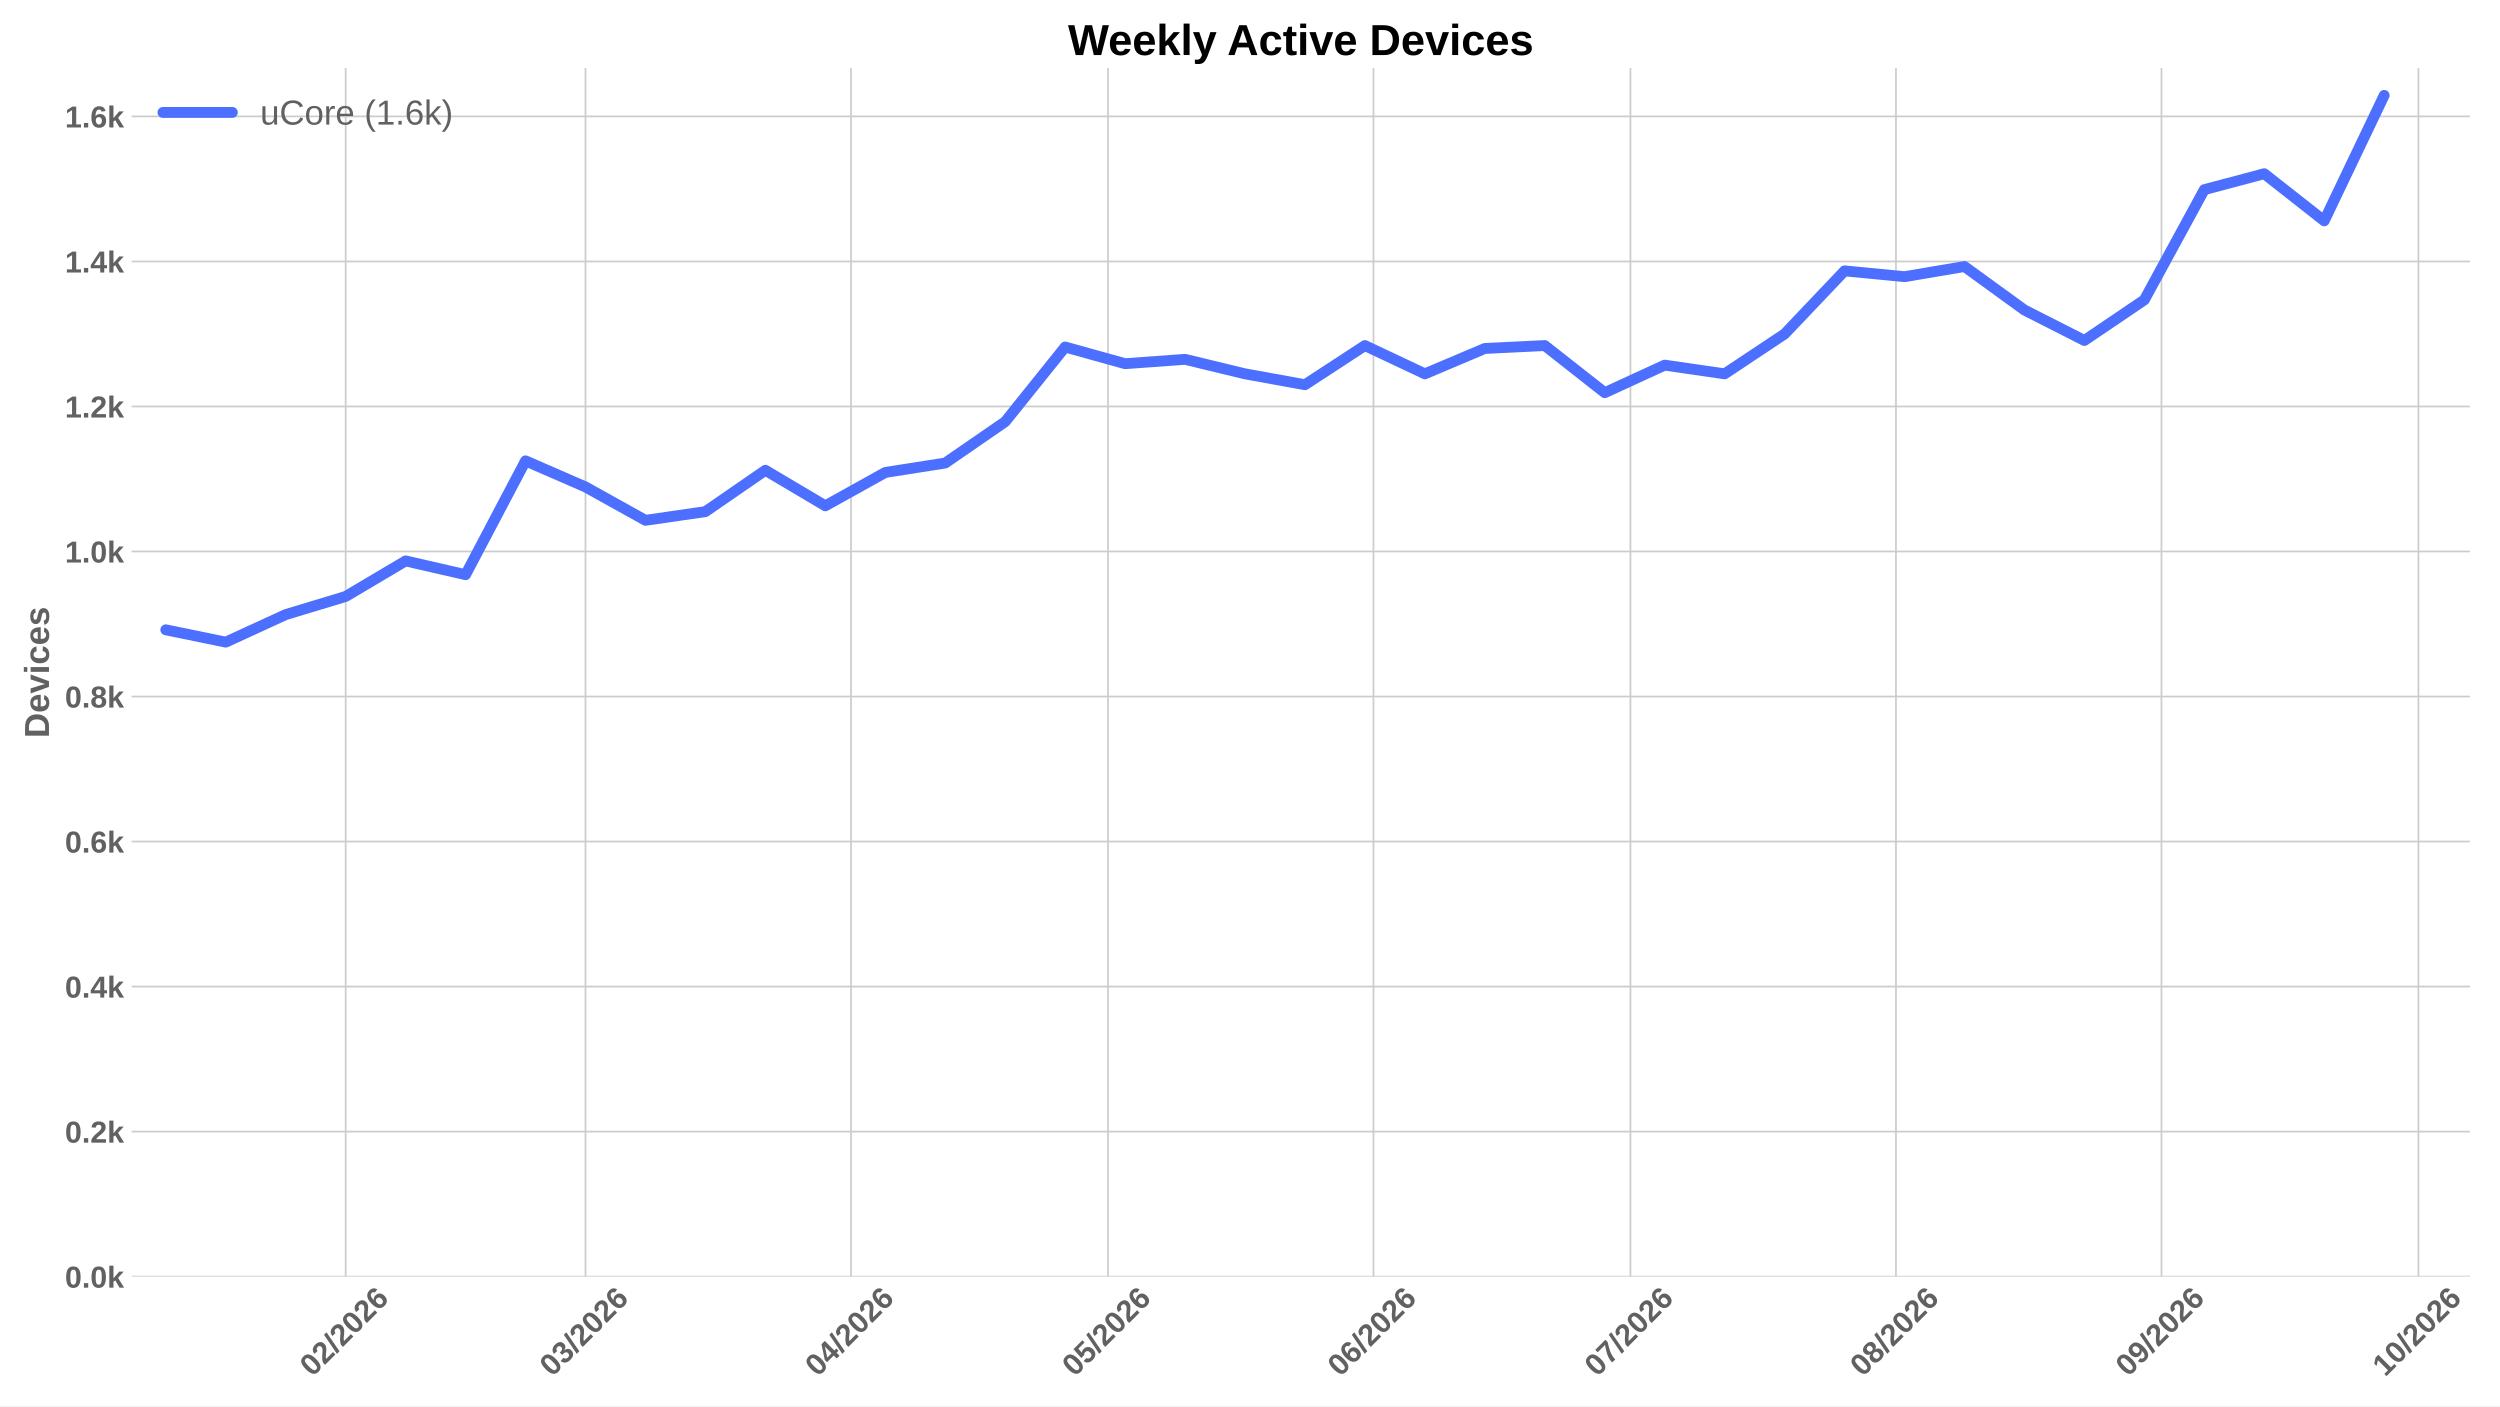
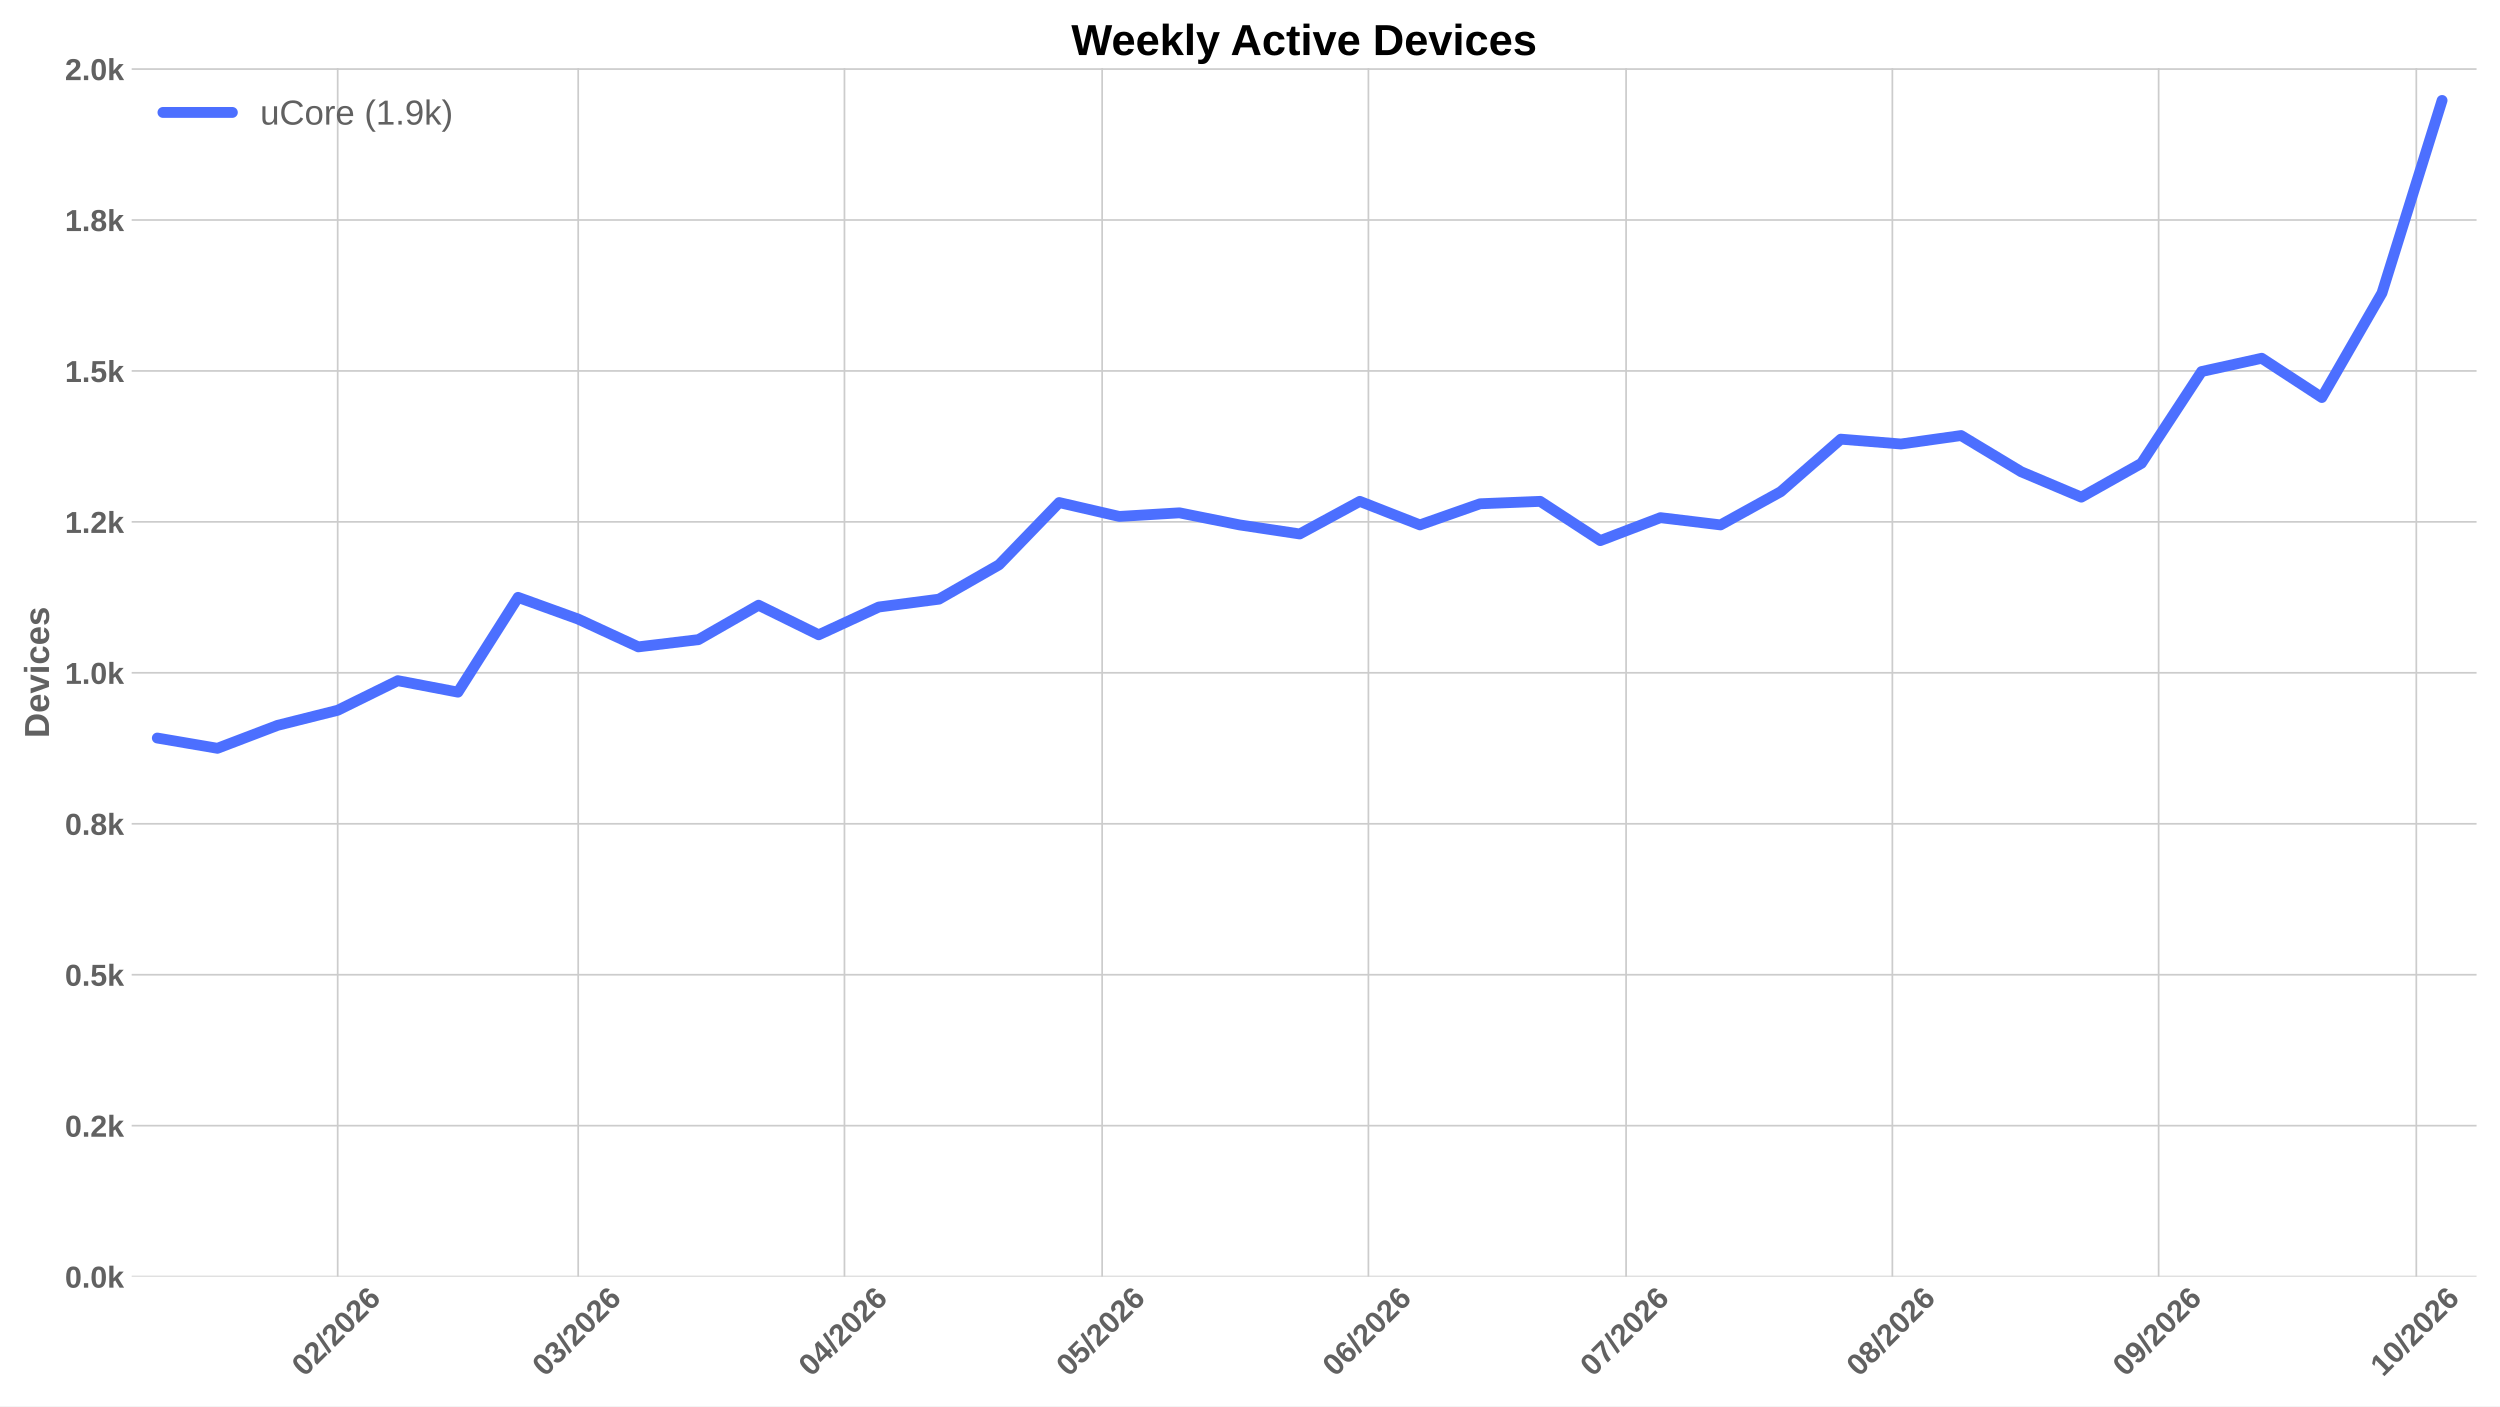
<svg xmlns="http://www.w3.org/2000/svg" xmlns:xlink="http://www.w3.org/1999/xlink" width="1152pt" height="648pt" viewBox="0 0 1152 648" version="1.1">
  <defs>
    <style type="text/css">*{stroke-linejoin: round; stroke-linecap: butt}</style>
  </defs>
  <g id="figure_1">
    <g id="patch_1">
      <path d="M 0 648  L 1152 648  L 1152 0  L 0 0  z " style="fill: #ffffff" />
    </g>
    <g id="axes_1">
      <g id="patch_2">
-         <path d="M 60.676 588.262  L 1138.155 588.262  L 1138.155 31.361  L 60.676 31.361  z " style="fill: #ffffff" />
+         <path d="M 60.676 588.262  L 1141.2 588.262  L 1141.2 31.361  L 60.676 31.361  z " style="fill: #ffffff" />
      </g>
      <g id="matplotlib.axis_1">
        <g id="xtick_1">
          <g id="line2d_1">
-             <path d="M 159.283 588.262  L 159.283 31.361  " clip-path="url(#p8b500e88ac)" style="fill: none; stroke: #cccccc; stroke-width: 0.8; stroke-linecap: round" />
+             <path d="M 155.608 588.262  L 155.608 31.361  " clip-path="url(#p86b436b06b)" style="fill: none; stroke: #cccccc; stroke-width: 0.8; stroke-linecap: round" />
          </g>
          <g id="line2d_2" />
          <g id="text_1">
-             <g style="fill: #616161" transform="translate(143.9551 634.7498) rotate(-45) scale(0.14 -0.14)">
+             <g style="fill: #616161" transform="translate(140.2796 634.7498) rotate(-45) scale(0.14 -0.14)">
              <defs>
                <path id="LiberationSans-Bold-13" d="M 3297 2203  Q 3297 1088 2914 512  Q 2531 -63 1766 -63  Q 253 -63 253 2203  Q 253 2994 418 3494  Q 584 3994 915 4231  Q 1247 4469 1791 4469  Q 2572 4469 2934 3903  Q 3297 3338 3297 2203  z M 2416 2203  Q 2416 2813 2356 3150  Q 2297 3488 2165 3634  Q 2034 3781 1784 3781  Q 1519 3781 1383 3632  Q 1247 3484 1189 3148  Q 1131 2813 1131 2203  Q 1131 1600 1192 1261  Q 1253 922 1386 775  Q 1519 628 1772 628  Q 2022 628 2158 783  Q 2294 938 2355 1278  Q 2416 1619 2416 2203  z " transform="scale(0.015625)" />
                <path id="LiberationSans-Bold-15" d="M 222 0  L 222 609  Q 394 988 711 1347  Q 1028 1706 1509 2097  Q 1972 2472 2158 2715  Q 2344 2959 2344 3194  Q 2344 3769 1766 3769  Q 1484 3769 1336 3617  Q 1188 3466 1144 3163  L 259 3213  Q 334 3825 717 4147  Q 1100 4469 1759 4469  Q 2472 4469 2853 4144  Q 3234 3819 3234 3231  Q 3234 2922 3112 2672  Q 2991 2422 2800 2211  Q 2609 2000 2376 1815  Q 2144 1631 1925 1456  Q 1706 1281 1526 1103  Q 1347 925 1259 722  L 3303 722  L 3303 0  L 222 0  z " transform="scale(0.015625)" />
                <path id="LiberationSans-Bold-12" d="M 63 -128  L 972 4638  L 1716 4638  L 822 -128  L 63 -128  z " transform="scale(0.015625)" />
                <path id="LiberationSans-Bold-19" d="M 3328 1441  Q 3328 738 2934 337  Q 2541 -63 1847 -63  Q 1069 -63 651 482  Q 234 1028 234 2100  Q 234 3278 657 3873  Q 1081 4469 1869 4469  Q 2428 4469 2751 4222  Q 3075 3975 3209 3456  L 2381 3341  Q 2263 3775 1850 3775  Q 1497 3775 1295 3422  Q 1094 3069 1094 2350  Q 1234 2584 1484 2709  Q 1734 2834 2050 2834  Q 2641 2834 2984 2459  Q 3328 2084 3328 1441  z M 2447 1416  Q 2447 1791 2273 1989  Q 2100 2188 1797 2188  Q 1506 2188 1331 2002  Q 1156 1816 1156 1509  Q 1156 1125 1339 873  Q 1522 622 1819 622  Q 2116 622 2281 833  Q 2447 1044 2447 1416  z " transform="scale(0.015625)" />
              </defs>
              <use xlink:href="#LiberationSans-Bold-13" />
              <use xlink:href="#LiberationSans-Bold-15" transform="translate(55.60938 0)" />
              <use xlink:href="#LiberationSans-Bold-12" transform="translate(111.2188 0)" />
              <use xlink:href="#LiberationSans-Bold-15" transform="translate(139 0)" />
              <use xlink:href="#LiberationSans-Bold-13" transform="translate(194.6094 0)" />
              <use xlink:href="#LiberationSans-Bold-15" transform="translate(250.2188 0)" />
              <use xlink:href="#LiberationSans-Bold-19" transform="translate(305.8281 0)" />
            </g>
          </g>
        </g>
        <g id="xtick_2">
          <g id="line2d_3">
-             <path d="M 269.794 588.262  L 269.794 31.361  " clip-path="url(#p8b500e88ac)" style="fill: none; stroke: #cccccc; stroke-width: 0.8; stroke-linecap: round" />
+             <path d="M 266.431 588.262  L 266.431 31.361  " clip-path="url(#p86b436b06b)" style="fill: none; stroke: #cccccc; stroke-width: 0.8; stroke-linecap: round" />
          </g>
          <g id="line2d_4" />
          <g id="text_2">
-             <g style="fill: #616161" transform="translate(254.4658 634.7498) rotate(-45) scale(0.14 -0.14)">
+             <g style="fill: #616161" transform="translate(251.1026 634.7498) rotate(-45) scale(0.14 -0.14)">
              <defs>
                <path id="LiberationSans-Bold-16" d="M 3328 1222  Q 3328 603 2922 265  Q 2516 -72 1766 -72  Q 1056 -72 637 254  Q 219 581 147 1197  L 1041 1275  Q 1125 641 1763 641  Q 2078 641 2253 797  Q 2428 953 2428 1275  Q 2428 1569 2215 1725  Q 2003 1881 1584 1881  L 1278 1881  L 1278 2591  L 1566 2591  Q 1944 2591 2134 2745  Q 2325 2900 2325 3188  Q 2325 3459 2173 3614  Q 2022 3769 1731 3769  Q 1459 3769 1292 3619  Q 1125 3469 1100 3194  L 222 3256  Q 291 3825 694 4147  Q 1097 4469 1747 4469  Q 2438 4469 2827 4158  Q 3216 3847 3216 3297  Q 3216 2884 2973 2618  Q 2731 2353 2275 2266  L 2275 2253  Q 2781 2194 3054 1920  Q 3328 1647 3328 1222  z " transform="scale(0.015625)" />
              </defs>
              <use xlink:href="#LiberationSans-Bold-13" />
              <use xlink:href="#LiberationSans-Bold-16" transform="translate(55.60938 0)" />
              <use xlink:href="#LiberationSans-Bold-12" transform="translate(111.2188 0)" />
              <use xlink:href="#LiberationSans-Bold-15" transform="translate(139 0)" />
              <use xlink:href="#LiberationSans-Bold-13" transform="translate(194.6094 0)" />
              <use xlink:href="#LiberationSans-Bold-15" transform="translate(250.2188 0)" />
              <use xlink:href="#LiberationSans-Bold-19" transform="translate(305.8281 0)" />
            </g>
          </g>
        </g>
        <g id="xtick_3">
          <g id="line2d_5">
-             <path d="M 392.145 588.262  L 392.145 31.361  " clip-path="url(#p8b500e88ac)" style="fill: none; stroke: #cccccc; stroke-width: 0.8; stroke-linecap: round" />
+             <path d="M 389.128 588.262  L 389.128 31.361  " clip-path="url(#p86b436b06b)" style="fill: none; stroke: #cccccc; stroke-width: 0.8; stroke-linecap: round" />
          </g>
          <g id="line2d_6" />
          <g id="text_3">
-             <g style="fill: #616161" transform="translate(376.8169 634.7498) rotate(-45) scale(0.14 -0.14)">
+             <g style="fill: #616161" transform="translate(373.7995 634.7498) rotate(-45) scale(0.14 -0.14)">
              <defs>
                <path id="LiberationSans-Bold-17" d="M 2938 897  L 2938 0  L 2100 0  L 2100 897  L 97 897  L 97 1556  L 1956 4403  L 2938 4403  L 2938 1550  L 3525 1550  L 3525 897  L 2938 897  z M 2100 2991  Q 2100 3159 2111 3356  Q 2122 3553 2128 3609  Q 2047 3434 1834 3103  L 813 1550  L 2100 1550  L 2100 2991  z " transform="scale(0.015625)" />
              </defs>
              <use xlink:href="#LiberationSans-Bold-13" />
              <use xlink:href="#LiberationSans-Bold-17" transform="translate(55.60938 0)" />
              <use xlink:href="#LiberationSans-Bold-12" transform="translate(111.2188 0)" />
              <use xlink:href="#LiberationSans-Bold-15" transform="translate(139 0)" />
              <use xlink:href="#LiberationSans-Bold-13" transform="translate(194.6094 0)" />
              <use xlink:href="#LiberationSans-Bold-15" transform="translate(250.2188 0)" />
              <use xlink:href="#LiberationSans-Bold-19" transform="translate(305.8281 0)" />
            </g>
          </g>
        </g>
        <g id="xtick_4">
          <g id="line2d_7">
-             <path d="M 510.55 588.262  L 510.55 31.361  " clip-path="url(#p8b500e88ac)" style="fill: none; stroke: #cccccc; stroke-width: 0.8; stroke-linecap: round" />
+             <path d="M 507.867 588.262  L 507.867 31.361  " clip-path="url(#p86b436b06b)" style="fill: none; stroke: #cccccc; stroke-width: 0.8; stroke-linecap: round" />
          </g>
          <g id="line2d_8" />
          <g id="text_4">
-             <g style="fill: #616161" transform="translate(495.2212 634.7498) rotate(-45) scale(0.14 -0.14)">
+             <g style="fill: #616161" transform="translate(492.5385 634.7498) rotate(-45) scale(0.14 -0.14)">
              <defs>
                <path id="LiberationSans-Bold-18" d="M 3381 1466  Q 3381 766 2945 351  Q 2509 -63 1750 -63  Q 1088 -63 689 235  Q 291 534 197 1100  L 1075 1172  Q 1144 891 1319 762  Q 1494 634 1759 634  Q 2088 634 2283 843  Q 2478 1053 2478 1447  Q 2478 1794 2293 2001  Q 2109 2209 1778 2209  Q 1413 2209 1181 1925  L 325 1925  L 478 4403  L 3125 4403  L 3125 3750  L 1275 3750  L 1203 2638  Q 1522 2919 2000 2919  Q 2628 2919 3004 2528  Q 3381 2138 3381 1466  z " transform="scale(0.015625)" />
              </defs>
              <use xlink:href="#LiberationSans-Bold-13" />
              <use xlink:href="#LiberationSans-Bold-18" transform="translate(55.60938 0)" />
              <use xlink:href="#LiberationSans-Bold-12" transform="translate(111.2188 0)" />
              <use xlink:href="#LiberationSans-Bold-15" transform="translate(139 0)" />
              <use xlink:href="#LiberationSans-Bold-13" transform="translate(194.6094 0)" />
              <use xlink:href="#LiberationSans-Bold-15" transform="translate(250.2188 0)" />
              <use xlink:href="#LiberationSans-Bold-19" transform="translate(305.8281 0)" />
            </g>
          </g>
        </g>
        <g id="xtick_5">
          <g id="line2d_9">
-             <path d="M 632.901 588.262  L 632.901 31.361  " clip-path="url(#p8b500e88ac)" style="fill: none; stroke: #cccccc; stroke-width: 0.8; stroke-linecap: round" />
+             <path d="M 630.564 588.262  L 630.564 31.361  " clip-path="url(#p86b436b06b)" style="fill: none; stroke: #cccccc; stroke-width: 0.8; stroke-linecap: round" />
          </g>
          <g id="line2d_10" />
          <g id="text_5">
-             <g style="fill: #616161" transform="translate(617.5723 634.7498) rotate(-45) scale(0.14 -0.14)">
+             <g style="fill: #616161" transform="translate(615.2354 634.7498) rotate(-45) scale(0.14 -0.14)">
              <use xlink:href="#LiberationSans-Bold-13" />
              <use xlink:href="#LiberationSans-Bold-19" transform="translate(55.60938 0)" />
              <use xlink:href="#LiberationSans-Bold-12" transform="translate(111.2188 0)" />
              <use xlink:href="#LiberationSans-Bold-15" transform="translate(139 0)" />
              <use xlink:href="#LiberationSans-Bold-13" transform="translate(194.6094 0)" />
              <use xlink:href="#LiberationSans-Bold-15" transform="translate(250.2188 0)" />
              <use xlink:href="#LiberationSans-Bold-19" transform="translate(305.8281 0)" />
            </g>
          </g>
        </g>
        <g id="xtick_6">
          <g id="line2d_11">
-             <path d="M 751.305 588.262  L 751.305 31.361  " clip-path="url(#p8b500e88ac)" style="fill: none; stroke: #cccccc; stroke-width: 0.8; stroke-linecap: round" />
+             <path d="M 749.303 588.262  L 749.303 31.361  " clip-path="url(#p86b436b06b)" style="fill: none; stroke: #cccccc; stroke-width: 0.8; stroke-linecap: round" />
          </g>
          <g id="line2d_12" />
          <g id="text_6">
-             <g style="fill: #616161" transform="translate(735.9766 634.7498) rotate(-45) scale(0.14 -0.14)">
+             <g style="fill: #616161" transform="translate(733.9743 634.7498) rotate(-45) scale(0.14 -0.14)">
              <defs>
                <path id="LiberationSans-Bold-1a" d="M 3278 3706  Q 2981 3238 2717 2797  Q 2453 2356 2256 1911  Q 2059 1466 1945 995  Q 1831 525 1831 0  L 916 0  Q 916 550 1059 1064  Q 1203 1578 1475 2111  Q 1747 2644 2463 3681  L 275 3681  L 275 4403  L 3278 4403  L 3278 3706  z " transform="scale(0.015625)" />
              </defs>
              <use xlink:href="#LiberationSans-Bold-13" />
              <use xlink:href="#LiberationSans-Bold-1a" transform="translate(55.60938 0)" />
              <use xlink:href="#LiberationSans-Bold-12" transform="translate(111.2188 0)" />
              <use xlink:href="#LiberationSans-Bold-15" transform="translate(139 0)" />
              <use xlink:href="#LiberationSans-Bold-13" transform="translate(194.6094 0)" />
              <use xlink:href="#LiberationSans-Bold-15" transform="translate(250.2188 0)" />
              <use xlink:href="#LiberationSans-Bold-19" transform="translate(305.8281 0)" />
            </g>
          </g>
        </g>
        <g id="xtick_7">
          <g id="line2d_13">
-             <path d="M 873.656 588.262  L 873.656 31.361  " clip-path="url(#p8b500e88ac)" style="fill: none; stroke: #cccccc; stroke-width: 0.8; stroke-linecap: round" />
+             <path d="M 872 588.262  L 872 31.361  " clip-path="url(#p86b436b06b)" style="fill: none; stroke: #cccccc; stroke-width: 0.8; stroke-linecap: round" />
          </g>
          <g id="line2d_14" />
          <g id="text_7">
-             <g style="fill: #616161" transform="translate(858.3277 634.7498) rotate(-45) scale(0.14 -0.14)">
+             <g style="fill: #616161" transform="translate(856.6712 634.7498) rotate(-45) scale(0.14 -0.14)">
              <defs>
                <path id="LiberationSans-Bold-1b" d="M 3363 1241  Q 3363 622 2953 279  Q 2544 -63 1784 -63  Q 1031 -63 617 278  Q 203 619 203 1234  Q 203 1656 447 1945  Q 691 2234 1100 2303  L 1100 2316  Q 744 2394 525 2669  Q 306 2944 306 3303  Q 306 3844 689 4156  Q 1072 4469 1772 4469  Q 2488 4469 2870 4164  Q 3253 3859 3253 3297  Q 3253 2938 3036 2666  Q 2819 2394 2453 2322  L 2453 2309  Q 2878 2241 3120 1961  Q 3363 1681 3363 1241  z M 2350 3250  Q 2350 3563 2206 3708  Q 2063 3853 1772 3853  Q 1203 3853 1203 3250  Q 1203 2619 1778 2619  Q 2066 2619 2208 2766  Q 2350 2913 2350 3250  z M 2453 1313  Q 2453 2003 1766 2003  Q 1447 2003 1276 1822  Q 1106 1641 1106 1300  Q 1106 913 1275 734  Q 1444 556 1791 556  Q 2131 556 2292 734  Q 2453 913 2453 1313  z " transform="scale(0.015625)" />
              </defs>
              <use xlink:href="#LiberationSans-Bold-13" />
              <use xlink:href="#LiberationSans-Bold-1b" transform="translate(55.60938 0)" />
              <use xlink:href="#LiberationSans-Bold-12" transform="translate(111.2188 0)" />
              <use xlink:href="#LiberationSans-Bold-15" transform="translate(139 0)" />
              <use xlink:href="#LiberationSans-Bold-13" transform="translate(194.6094 0)" />
              <use xlink:href="#LiberationSans-Bold-15" transform="translate(250.2188 0)" />
              <use xlink:href="#LiberationSans-Bold-19" transform="translate(305.8281 0)" />
            </g>
          </g>
        </g>
        <g id="xtick_8">
          <g id="line2d_15">
-             <path d="M 996.007 588.262  L 996.007 31.361  " clip-path="url(#p8b500e88ac)" style="fill: none; stroke: #cccccc; stroke-width: 0.8; stroke-linecap: round" />
+             <path d="M 994.697 588.262  L 994.697 31.361  " clip-path="url(#p86b436b06b)" style="fill: none; stroke: #cccccc; stroke-width: 0.8; stroke-linecap: round" />
          </g>
          <g id="line2d_16" />
          <g id="text_8">
-             <g style="fill: #616161" transform="translate(980.6789 634.7498) rotate(-45) scale(0.14 -0.14)">
+             <g style="fill: #616161" transform="translate(979.3682 634.7498) rotate(-45) scale(0.14 -0.14)">
              <defs>
                <path id="LiberationSans-Bold-1c" d="M 3322 2272  Q 3322 1100 2894 518  Q 2466 -63 1678 -63  Q 1097 -63 767 185  Q 438 434 300 972  L 1125 1088  Q 1247 628 1688 628  Q 2056 628 2254 981  Q 2453 1334 2459 2028  Q 2341 1794 2070 1661  Q 1800 1528 1488 1528  Q 906 1528 564 1923  Q 222 2319 222 2994  Q 222 3688 623 4078  Q 1025 4469 1759 4469  Q 2550 4469 2936 3920  Q 3322 3372 3322 2272  z M 2394 2888  Q 2394 3297 2214 3539  Q 2034 3781 1738 3781  Q 1447 3781 1280 3570  Q 1113 3359 1113 2988  Q 1113 2622 1278 2401  Q 1444 2181 1741 2181  Q 2022 2181 2208 2373  Q 2394 2566 2394 2888  z " transform="scale(0.015625)" />
              </defs>
              <use xlink:href="#LiberationSans-Bold-13" />
              <use xlink:href="#LiberationSans-Bold-1c" transform="translate(55.60938 0)" />
              <use xlink:href="#LiberationSans-Bold-12" transform="translate(111.2188 0)" />
              <use xlink:href="#LiberationSans-Bold-15" transform="translate(139 0)" />
              <use xlink:href="#LiberationSans-Bold-13" transform="translate(194.6094 0)" />
              <use xlink:href="#LiberationSans-Bold-15" transform="translate(250.2188 0)" />
              <use xlink:href="#LiberationSans-Bold-19" transform="translate(305.8281 0)" />
            </g>
          </g>
        </g>
        <g id="xtick_9">
          <g id="line2d_17">
-             <path d="M 1114.412 588.262  L 1114.412 31.361  " clip-path="url(#p8b500e88ac)" style="fill: none; stroke: #cccccc; stroke-width: 0.8; stroke-linecap: round" />
+             <path d="M 1113.435 588.262  L 1113.435 31.361  " clip-path="url(#p86b436b06b)" style="fill: none; stroke: #cccccc; stroke-width: 0.8; stroke-linecap: round" />
          </g>
          <g id="line2d_18" />
          <g id="text_9">
-             <g style="fill: #616161" transform="translate(1099.083 634.7498) rotate(-45) scale(0.14 -0.14)">
+             <g style="fill: #616161" transform="translate(1098.107 634.7498) rotate(-45) scale(0.14 -0.14)">
              <defs>
                <path id="LiberationSans-Bold-14" d="M 403 0  L 403 653  L 1494 653  L 1494 3656  L 438 2997  L 438 3688  L 1541 4403  L 2372 4403  L 2372 653  L 3381 653  L 3381 0  L 403 0  z " transform="scale(0.015625)" />
              </defs>
              <use xlink:href="#LiberationSans-Bold-14" />
              <use xlink:href="#LiberationSans-Bold-13" transform="translate(55.60938 0)" />
              <use xlink:href="#LiberationSans-Bold-12" transform="translate(111.2188 0)" />
              <use xlink:href="#LiberationSans-Bold-15" transform="translate(139 0)" />
              <use xlink:href="#LiberationSans-Bold-13" transform="translate(194.6094 0)" />
              <use xlink:href="#LiberationSans-Bold-15" transform="translate(250.2188 0)" />
              <use xlink:href="#LiberationSans-Bold-19" transform="translate(305.8281 0)" />
            </g>
          </g>
        </g>
      </g>
      <g id="matplotlib.axis_2">
        <g id="ytick_1">
          <g id="line2d_19">
-             <path d="M 60.676 588.262  L 1138.155 588.262  " clip-path="url(#p8b500e88ac)" style="fill: none; stroke: #cccccc; stroke-width: 0.8; stroke-linecap: round" />
+             <path d="M 60.676 588.262  L 1141.2 588.262  " clip-path="url(#p86b436b06b)" style="fill: none; stroke: #cccccc; stroke-width: 0.8; stroke-linecap: round" />
          </g>
          <g id="line2d_20" />
          <g id="text_10">
            <g style="fill: #616161" transform="translate(29.93031 593.3584) scale(0.14 -0.14)">
              <defs>
                <path id="LiberationSans-Bold-11" d="M 434 0  L 434 953  L 1338 953  L 1338 0  L 434 0  z " transform="scale(0.015625)" />
                <path id="LiberationSans-Bold-4e" d="M 2606 0  L 1703 1531  L 1325 1269  L 1325 0  L 447 0  L 447 4638  L 1325 4638  L 1325 1981  L 2531 3381  L 3475 3381  L 2288 2063  L 3566 0  L 2606 0  z " transform="scale(0.015625)" />
              </defs>
              <use xlink:href="#LiberationSans-Bold-13" />
              <use xlink:href="#LiberationSans-Bold-11" transform="translate(55.60938 0)" />
              <use xlink:href="#LiberationSans-Bold-13" transform="translate(83.39062 0)" />
              <use xlink:href="#LiberationSans-Bold-4e" transform="translate(139 0)" />
            </g>
          </g>
        </g>
        <g id="ytick_2">
          <g id="line2d_21">
-             <path d="M 60.676 521.435  L 1138.155 521.435  " clip-path="url(#p8b500e88ac)" style="fill: none; stroke: #cccccc; stroke-width: 0.8; stroke-linecap: round" />
+             <path d="M 60.676 518.707  L 1141.2 518.707  " clip-path="url(#p86b436b06b)" style="fill: none; stroke: #cccccc; stroke-width: 0.8; stroke-linecap: round" />
          </g>
          <g id="line2d_22" />
          <g id="text_11">
-             <g style="fill: #616161" transform="translate(29.93031 526.5316) scale(0.14 -0.14)">
+             <g style="fill: #616161" transform="translate(29.93031 523.8031) scale(0.14 -0.14)">
              <use xlink:href="#LiberationSans-Bold-13" />
              <use xlink:href="#LiberationSans-Bold-11" transform="translate(55.60938 0)" />
              <use xlink:href="#LiberationSans-Bold-15" transform="translate(83.39062 0)" />
              <use xlink:href="#LiberationSans-Bold-4e" transform="translate(139 0)" />
            </g>
          </g>
        </g>
        <g id="ytick_3">
          <g id="line2d_23">
-             <path d="M 60.676 454.609  L 1138.155 454.609  " clip-path="url(#p8b500e88ac)" style="fill: none; stroke: #cccccc; stroke-width: 0.8; stroke-linecap: round" />
+             <path d="M 60.676 449.152  L 1141.2 449.152  " clip-path="url(#p86b436b06b)" style="fill: none; stroke: #cccccc; stroke-width: 0.8; stroke-linecap: round" />
          </g>
          <g id="line2d_24" />
          <g id="text_12">
-             <g style="fill: #616161" transform="translate(29.93031 459.7047) scale(0.14 -0.14)">
-               <use xlink:href="#LiberationSans-Bold-13" />
-               <use xlink:href="#LiberationSans-Bold-11" transform="translate(55.60938 0)" />
-               <use xlink:href="#LiberationSans-Bold-17" transform="translate(83.39062 0)" />
+             <g style="fill: #616161" transform="translate(29.93031 454.2478) scale(0.14 -0.14)">
+               <use xlink:href="#LiberationSans-Bold-13" />
+               <use xlink:href="#LiberationSans-Bold-11" transform="translate(55.60938 0)" />
+               <use xlink:href="#LiberationSans-Bold-18" transform="translate(83.39062 0)" />
              <use xlink:href="#LiberationSans-Bold-4e" transform="translate(139 0)" />
            </g>
          </g>
        </g>
        <g id="ytick_4">
          <g id="line2d_25">
-             <path d="M 60.676 387.782  L 1138.155 387.782  " clip-path="url(#p8b500e88ac)" style="fill: none; stroke: #cccccc; stroke-width: 0.8; stroke-linecap: round" />
+             <path d="M 60.676 379.596  L 1141.2 379.596  " clip-path="url(#p86b436b06b)" style="fill: none; stroke: #cccccc; stroke-width: 0.8; stroke-linecap: round" />
          </g>
          <g id="line2d_26" />
          <g id="text_13">
-             <g style="fill: #616161" transform="translate(29.93031 392.8778) scale(0.14 -0.14)">
-               <use xlink:href="#LiberationSans-Bold-13" />
-               <use xlink:href="#LiberationSans-Bold-11" transform="translate(55.60938 0)" />
-               <use xlink:href="#LiberationSans-Bold-19" transform="translate(83.39062 0)" />
+             <g style="fill: #616161" transform="translate(29.93031 384.6925) scale(0.14 -0.14)">
+               <use xlink:href="#LiberationSans-Bold-13" />
+               <use xlink:href="#LiberationSans-Bold-11" transform="translate(55.60938 0)" />
+               <use xlink:href="#LiberationSans-Bold-1b" transform="translate(83.39062 0)" />
              <use xlink:href="#LiberationSans-Bold-4e" transform="translate(139 0)" />
            </g>
          </g>
        </g>
        <g id="ytick_5">
          <g id="line2d_27">
-             <path d="M 60.676 320.955  L 1138.155 320.955  " clip-path="url(#p8b500e88ac)" style="fill: none; stroke: #cccccc; stroke-width: 0.8; stroke-linecap: round" />
+             <path d="M 60.676 310.041  L 1141.2 310.041  " clip-path="url(#p86b436b06b)" style="fill: none; stroke: #cccccc; stroke-width: 0.8; stroke-linecap: round" />
          </g>
          <g id="line2d_28" />
          <g id="text_14">
-             <g style="fill: #616161" transform="translate(29.93031 326.051) scale(0.14 -0.14)">
-               <use xlink:href="#LiberationSans-Bold-13" />
-               <use xlink:href="#LiberationSans-Bold-11" transform="translate(55.60938 0)" />
-               <use xlink:href="#LiberationSans-Bold-1b" transform="translate(83.39062 0)" />
+             <g style="fill: #616161" transform="translate(29.93031 315.1371) scale(0.14 -0.14)">
+               <use xlink:href="#LiberationSans-Bold-14" />
+               <use xlink:href="#LiberationSans-Bold-11" transform="translate(55.60938 0)" />
+               <use xlink:href="#LiberationSans-Bold-13" transform="translate(83.39062 0)" />
              <use xlink:href="#LiberationSans-Bold-4e" transform="translate(139 0)" />
            </g>
          </g>
        </g>
        <g id="ytick_6">
          <g id="line2d_29">
-             <path d="M 60.676 254.128  L 1138.155 254.128  " clip-path="url(#p8b500e88ac)" style="fill: none; stroke: #cccccc; stroke-width: 0.8; stroke-linecap: round" />
+             <path d="M 60.676 240.486  L 1141.2 240.486  " clip-path="url(#p86b436b06b)" style="fill: none; stroke: #cccccc; stroke-width: 0.8; stroke-linecap: round" />
          </g>
          <g id="line2d_30" />
          <g id="text_15">
-             <g style="fill: #616161" transform="translate(29.93031 259.2241) scale(0.14 -0.14)">
+             <g style="fill: #616161" transform="translate(29.93031 245.5818) scale(0.14 -0.14)">
              <use xlink:href="#LiberationSans-Bold-14" />
              <use xlink:href="#LiberationSans-Bold-11" transform="translate(55.60938 0)" />
-               <use xlink:href="#LiberationSans-Bold-13" transform="translate(83.39062 0)" />
+               <use xlink:href="#LiberationSans-Bold-15" transform="translate(83.39062 0)" />
              <use xlink:href="#LiberationSans-Bold-4e" transform="translate(139 0)" />
            </g>
          </g>
        </g>
        <g id="ytick_7">
          <g id="line2d_31">
-             <path d="M 60.676 187.301  L 1138.155 187.301  " clip-path="url(#p8b500e88ac)" style="fill: none; stroke: #cccccc; stroke-width: 0.8; stroke-linecap: round" />
+             <path d="M 60.676 170.93  L 1141.2 170.93  " clip-path="url(#p86b436b06b)" style="fill: none; stroke: #cccccc; stroke-width: 0.8; stroke-linecap: round" />
          </g>
          <g id="line2d_32" />
          <g id="text_16">
-             <g style="fill: #616161" transform="translate(29.93031 192.3972) scale(0.14 -0.14)">
+             <g style="fill: #616161" transform="translate(29.93031 176.0265) scale(0.14 -0.14)">
              <use xlink:href="#LiberationSans-Bold-14" />
              <use xlink:href="#LiberationSans-Bold-11" transform="translate(55.60938 0)" />
-               <use xlink:href="#LiberationSans-Bold-15" transform="translate(83.39062 0)" />
+               <use xlink:href="#LiberationSans-Bold-18" transform="translate(83.39062 0)" />
              <use xlink:href="#LiberationSans-Bold-4e" transform="translate(139 0)" />
            </g>
          </g>
        </g>
        <g id="ytick_8">
          <g id="line2d_33">
-             <path d="M 60.676 120.474  L 1138.155 120.474  " clip-path="url(#p8b500e88ac)" style="fill: none; stroke: #cccccc; stroke-width: 0.8; stroke-linecap: round" />
+             <path d="M 60.676 101.375  L 1141.2 101.375  " clip-path="url(#p86b436b06b)" style="fill: none; stroke: #cccccc; stroke-width: 0.8; stroke-linecap: round" />
          </g>
          <g id="line2d_34" />
          <g id="text_17">
-             <g style="fill: #616161" transform="translate(29.93031 125.5704) scale(0.14 -0.14)">
+             <g style="fill: #616161" transform="translate(29.93031 106.4711) scale(0.14 -0.14)">
              <use xlink:href="#LiberationSans-Bold-14" />
              <use xlink:href="#LiberationSans-Bold-11" transform="translate(55.60938 0)" />
-               <use xlink:href="#LiberationSans-Bold-17" transform="translate(83.39062 0)" />
+               <use xlink:href="#LiberationSans-Bold-1b" transform="translate(83.39062 0)" />
              <use xlink:href="#LiberationSans-Bold-4e" transform="translate(139 0)" />
            </g>
          </g>
        </g>
        <g id="ytick_9">
          <g id="line2d_35">
-             <path d="M 60.676 53.647  L 1138.155 53.647  " clip-path="url(#p8b500e88ac)" style="fill: none; stroke: #cccccc; stroke-width: 0.8; stroke-linecap: round" />
+             <path d="M 60.676 31.82  L 1141.2 31.82  " clip-path="url(#p86b436b06b)" style="fill: none; stroke: #cccccc; stroke-width: 0.8; stroke-linecap: round" />
          </g>
          <g id="line2d_36" />
          <g id="text_18">
-             <g style="fill: #616161" transform="translate(29.93031 58.7435) scale(0.14 -0.14)">
-               <use xlink:href="#LiberationSans-Bold-14" />
-               <use xlink:href="#LiberationSans-Bold-11" transform="translate(55.60938 0)" />
-               <use xlink:href="#LiberationSans-Bold-19" transform="translate(83.39062 0)" />
+             <g style="fill: #616161" transform="translate(29.93031 36.9158) scale(0.14 -0.14)">
+               <use xlink:href="#LiberationSans-Bold-15" />
+               <use xlink:href="#LiberationSans-Bold-11" transform="translate(55.60938 0)" />
+               <use xlink:href="#LiberationSans-Bold-13" transform="translate(83.39062 0)" />
              <use xlink:href="#LiberationSans-Bold-4e" transform="translate(139 0)" />
            </g>
          </g>
        </g>
        <g id="text_19">
          <g style="fill: #616161" transform="translate(22.56312 340.0552) rotate(-90) scale(0.16 -0.16)">
            <defs>
              <path id="LiberationSans-Bold-27" d="M 4353 2234  Q 4353 1553 4086 1045  Q 3819 538 3330 269  Q 2841 0 2209 0  L 428 0  L 428 4403  L 2022 4403  Q 3134 4403 3743 3842  Q 4353 3281 4353 2234  z M 3425 2234  Q 3425 2944 3056 3317  Q 2688 3691 2003 3691  L 1350 3691  L 1350 713  L 2131 713  Q 2725 713 3075 1122  Q 3425 1531 3425 2234  z " transform="scale(0.015625)" />
              <path id="LiberationSans-Bold-48" d="M 1831 -63  Q 1069 -63 659 389  Q 250 841 250 1706  Q 250 2544 665 2994  Q 1081 3444 1844 3444  Q 2572 3444 2956 2961  Q 3341 2478 3341 1547  L 3341 1522  L 1172 1522  Q 1172 1028 1355 776  Q 1538 525 1875 525  Q 2341 525 2463 928  L 3291 856  Q 2931 -63 1831 -63  z M 1831 2891  Q 1522 2891 1355 2675  Q 1188 2459 1178 2072  L 2491 2072  Q 2466 2481 2294 2686  Q 2122 2891 1831 2891  z " transform="scale(0.015625)" />
              <path id="LiberationSans-Bold-59" d="M 2284 0  L 1234 0  L 25 3381  L 953 3381  L 1544 1491  Q 1591 1334 1766 709  Q 1797 838 1894 1159  Q 1991 1481 2613 3381  L 3531 3381  L 2284 0  z " transform="scale(0.015625)" />
              <path id="LiberationSans-Bold-4c" d="M 447 3991  L 447 4638  L 1325 4638  L 1325 3991  L 447 3991  z M 447 0  L 447 3381  L 1325 3381  L 1325 0  L 447 0  z " transform="scale(0.015625)" />
              <path id="LiberationSans-Bold-46" d="M 1856 -63  Q 1088 -63 669 395  Q 250 853 250 1672  Q 250 2509 672 2976  Q 1094 3444 1869 3444  Q 2466 3444 2856 3144  Q 3247 2844 3347 2316  L 2463 2272  Q 2425 2531 2275 2686  Q 2125 2841 1850 2841  Q 1172 2841 1172 1706  Q 1172 538 1863 538  Q 2113 538 2281 695  Q 2450 853 2491 1166  L 3372 1125  Q 3325 778 3123 506  Q 2922 234 2594 85  Q 2266 -63 1856 -63  z " transform="scale(0.015625)" />
              <path id="LiberationSans-Bold-56" d="M 3297 988  Q 3297 497 2895 217  Q 2494 -63 1784 -63  Q 1088 -63 717 157  Q 347 378 225 844  L 997 959  Q 1063 719 1223 619  Q 1384 519 1784 519  Q 2153 519 2322 612  Q 2491 706 2491 906  Q 2491 1069 2355 1164  Q 2219 1259 1894 1325  Q 1150 1472 890 1598  Q 631 1725 495 1926  Q 359 2128 359 2422  Q 359 2906 732 3176  Q 1106 3447 1791 3447  Q 2394 3447 2761 3212  Q 3128 2978 3219 2534  L 2441 2453  Q 2403 2659 2256 2761  Q 2109 2863 1791 2863  Q 1478 2863 1322 2783  Q 1166 2703 1166 2516  Q 1166 2369 1286 2283  Q 1406 2197 1691 2141  Q 2088 2059 2395 1973  Q 2703 1888 2889 1769  Q 3075 1650 3186 1464  Q 3297 1278 3297 988  z " transform="scale(0.015625)" />
            </defs>
            <use xlink:href="#LiberationSans-Bold-27" />
            <use xlink:href="#LiberationSans-Bold-48" transform="translate(72.21875 0)" />
            <use xlink:href="#LiberationSans-Bold-59" transform="translate(127.8281 0)" />
            <use xlink:href="#LiberationSans-Bold-4c" transform="translate(183.4375 0)" />
            <use xlink:href="#LiberationSans-Bold-46" transform="translate(211.2188 0)" />
            <use xlink:href="#LiberationSans-Bold-48" transform="translate(266.8281 0)" />
            <use xlink:href="#LiberationSans-Bold-56" transform="translate(322.4375 0)" />
          </g>
        </g>
      </g>
      <g id="line2d_37">
-         <path d="M 76.4 290.214  L 104.028 295.895  L 131.656 283.198  L 159.283 274.844  L 186.911 258.472  L 214.539 264.82  L 242.166 212.361  L 269.794 224.39  L 297.422 239.76  L 325.049 235.751  L 352.677 216.705  L 380.305 233.077  L 407.932 217.707  L 435.56 213.364  L 463.188 194.318  L 490.816 159.902  L 518.443 167.587  L 546.071 165.582  L 573.699 172.265  L 601.326 177.277  L 628.954 159.234  L 656.582 172.265  L 684.209 160.57  L 711.837 159.234  L 739.465 180.952  L 767.092 168.255  L 794.72 172.265  L 822.348 153.888  L 849.975 124.818  L 877.603 127.491  L 905.231 122.813  L 932.858 142.861  L 960.486 156.895  L 988.114 138.183  L 1015.741 87.395  L 1043.369 80.044  L 1070.997 101.763  L 1098.624 43.957  " clip-path="url(#p8b500e88ac)" style="fill: none; stroke: #4c6fff; stroke-width: 5; stroke-linecap: round" />
+         <path d="M 72.491 340.089  L 100.196 344.819  L 127.902 334.246  L 155.608 327.291  L 183.314 313.658  L 211.019 318.944  L 238.725 275.263  L 266.431 285.279  L 294.137 298.077  L 321.843 294.739  L 349.548 278.88  L 377.254 292.513  L 404.96 279.715  L 432.666 276.098  L 460.371 260.239  L 488.077 231.583  L 515.783 237.982  L 543.489 236.312  L 571.194 241.877  L 598.9 246.05  L 626.606 231.026  L 654.312 241.877  L 682.017 232.139  L 709.723 231.026  L 737.429 249.11  L 765.135 238.538  L 792.84 241.877  L 820.546 226.575  L 848.252 202.369  L 875.958 204.595  L 903.663 200.7  L 931.369 217.393  L 959.075 229.079  L 986.781 213.498  L 1014.486 171.208  L 1042.192 165.088  L 1069.898 183.172  L 1097.604 135.04  L 1125.309 46.287  " clip-path="url(#p86b436b06b)" style="fill: none; stroke: #4c6fff; stroke-width: 5; stroke-linecap: round" />
      </g>
      <g id="patch_3">
        <path d="M 60.676 588.262  L 60.676 31.361  " style="fill: none" />
      </g>
      <g id="patch_4">
-         <path d="M 1138.155 588.262  L 1138.155 31.361  " style="fill: none" />
+         <path d="M 1141.2 588.262  L 1141.2 31.361  " style="fill: none" />
      </g>
      <g id="patch_5">
-         <path d="M 60.676 588.262  L 1138.155 588.262  " style="fill: none" />
+         <path d="M 60.676 588.262  L 1141.2 588.262  " style="fill: none" />
      </g>
      <g id="patch_6">
-         <path d="M 60.676 31.361  L 1138.155 31.361  " style="fill: none" />
+         <path d="M 60.676 31.361  L 1141.2 31.361  " style="fill: none" />
      </g>
      <g id="text_20">
-         <g transform="translate(492.1324 25.36055) scale(0.2 -0.2)">
+         <g transform="translate(493.655 25.36055) scale(0.2 -0.2)">
          <defs>
            <path id="LiberationSans-Bold-3a" d="M 4897 0  L 3803 0  L 3206 2547  Q 3097 2997 3022 3488  Q 2947 3078 2900 2864  Q 2853 2650 2234 0  L 1141 0  L 6 4403  L 941 4403  L 1578 1559  L 1722 872  Q 1809 1306 1892 1701  Q 1975 2097 2516 4403  L 3547 4403  L 4103 2059  Q 4169 1797 4325 872  L 4403 1234  L 4569 1953  L 5100 4403  L 6034 4403  L 4897 0  z " transform="scale(0.015625)" />
            <path id="LiberationSans-Bold-4f" d="M 447 0  L 447 4638  L 1325 4638  L 1325 0  L 447 0  z " transform="scale(0.015625)" />
            <path id="LiberationSans-Bold-5c" d="M 884 -1328  Q 569 -1328 331 -1288  L 331 -663  Q 497 -688 634 -688  Q 822 -688 945 -628  Q 1069 -569 1167 -431  Q 1266 -294 1388 34  L 50 3381  L 978 3381  L 1509 1797  Q 1634 1456 1825 753  L 1903 1050  L 2106 1784  L 2606 3381  L 3525 3381  L 2188 -178  Q 1919 -828 1630 -1078  Q 1341 -1328 884 -1328  z " transform="scale(0.015625)" />
            <path id="LiberationSans-Bold-3" transform="scale(0.015625)" />
            <path id="LiberationSans-Bold-24" d="M 3541 0  L 3150 1125  L 1472 1125  L 1081 0  L 159 0  L 1766 4403  L 2853 4403  L 4453 0  L 3541 0  z M 2309 3725  L 2291 3656  Q 2259 3544 2215 3400  Q 2172 3256 1678 1819  L 2944 1819  L 2509 3084  L 2375 3509  L 2309 3725  z " transform="scale(0.015625)" />
            <path id="LiberationSans-Bold-57" d="M 1313 -56  Q 925 -56 715 155  Q 506 366 506 794  L 506 2788  L 78 2788  L 78 3381  L 550 3381  L 825 4175  L 1375 4175  L 1375 3381  L 2016 3381  L 2016 2788  L 1375 2788  L 1375 1031  Q 1375 784 1469 667  Q 1563 550 1759 550  Q 1863 550 2053 594  L 2053 50  Q 1728 -56 1313 -56  z " transform="scale(0.015625)" />
          </defs>
          <use xlink:href="#LiberationSans-Bold-3a" />
          <use xlink:href="#LiberationSans-Bold-48" transform="translate(92.57812 0)" />
          <use xlink:href="#LiberationSans-Bold-48" transform="translate(148.1875 0)" />
          <use xlink:href="#LiberationSans-Bold-4e" transform="translate(203.7969 0)" />
          <use xlink:href="#LiberationSans-Bold-4f" transform="translate(259.4062 0)" />
          <use xlink:href="#LiberationSans-Bold-5c" transform="translate(287.1875 0)" />
          <use xlink:href="#LiberationSans-Bold-3" transform="translate(342.7969 0)" />
          <use xlink:href="#LiberationSans-Bold-24" transform="translate(366.875 0)" />
          <use xlink:href="#LiberationSans-Bold-46" transform="translate(439.0938 0)" />
          <use xlink:href="#LiberationSans-Bold-57" transform="translate(494.7031 0)" />
          <use xlink:href="#LiberationSans-Bold-4c" transform="translate(528 0)" />
          <use xlink:href="#LiberationSans-Bold-59" transform="translate(555.7812 0)" />
          <use xlink:href="#LiberationSans-Bold-48" transform="translate(611.3906 0)" />
          <use xlink:href="#LiberationSans-Bold-3" transform="translate(667 0)" />
          <use xlink:href="#LiberationSans-Bold-27" transform="translate(694.7812 0)" />
          <use xlink:href="#LiberationSans-Bold-48" transform="translate(767 0)" />
          <use xlink:href="#LiberationSans-Bold-59" transform="translate(822.6094 0)" />
          <use xlink:href="#LiberationSans-Bold-4c" transform="translate(878.2188 0)" />
          <use xlink:href="#LiberationSans-Bold-46" transform="translate(906 0)" />
          <use xlink:href="#LiberationSans-Bold-48" transform="translate(961.6094 0)" />
          <use xlink:href="#LiberationSans-Bold-56" transform="translate(1017.219 0)" />
        </g>
      </g>
      <g id="legend_1">
        <g id="line2d_38">
          <path d="M 75.076 51.809  L 91.076 51.809  L 107.076 51.809  " style="fill: none; stroke: #4c6fff; stroke-width: 5; stroke-linecap: round" />
        </g>
        <g id="text_21">
          <g style="fill: #616161" transform="translate(119.8756 57.40898) scale(0.16 -0.16)">
            <defs>
              <path id="LiberationSans-58" d="M 981 3381  L 981 1238  Q 981 903 1047 718  Q 1113 534 1256 453  Q 1400 372 1678 372  Q 2084 372 2318 650  Q 2553 928 2553 1422  L 2553 3381  L 3116 3381  L 3116 722  Q 3116 131 3134 0  L 2603 0  Q 2600 16 2597 84  Q 2594 153 2589 242  Q 2584 331 2578 578  L 2569 578  Q 2375 228 2120 82  Q 1866 -63 1488 -63  Q 931 -63 673 214  Q 416 491 416 1128  L 416 3381  L 981 3381  z " transform="scale(0.015625)" />
              <path id="LiberationSans-26" d="M 2475 3981  Q 1744 3981 1337 3511  Q 931 3041 931 2222  Q 931 1413 1354 920  Q 1778 428 2500 428  Q 3425 428 3891 1344  L 4378 1100  Q 4106 531 3614 234  Q 3122 -63 2472 -63  Q 1806 -63 1320 214  Q 834 491 579 1005  Q 325 1519 325 2222  Q 325 3275 894 3872  Q 1463 4469 2469 4469  Q 3172 4469 3644 4194  Q 4116 3919 4338 3378  L 3772 3191  Q 3619 3575 3280 3778  Q 2941 3981 2475 3981  z " transform="scale(0.015625)" />
              <path id="LiberationSans-52" d="M 3291 1694  Q 3291 806 2900 371  Q 2509 -63 1766 -63  Q 1025 -63 647 389  Q 269 841 269 1694  Q 269 3444 1784 3444  Q 2559 3444 2925 3017  Q 3291 2591 3291 1694  z M 2700 1694  Q 2700 2394 2492 2711  Q 2284 3028 1794 3028  Q 1300 3028 1079 2704  Q 859 2381 859 1694  Q 859 1025 1076 689  Q 1294 353 1759 353  Q 2266 353 2483 678  Q 2700 1003 2700 1694  z " transform="scale(0.015625)" />
              <path id="LiberationSans-55" d="M 444 0  L 444 2594  Q 444 2950 425 3381  L 956 3381  Q 981 2806 981 2691  L 994 2691  Q 1128 3125 1303 3284  Q 1478 3444 1797 3444  Q 1909 3444 2025 3413  L 2025 2897  Q 1913 2928 1725 2928  Q 1375 2928 1190 2626  Q 1006 2325 1006 1763  L 1006 0  L 444 0  z " transform="scale(0.015625)" />
              <path id="LiberationSans-48" d="M 863 1572  Q 863 991 1103 675  Q 1344 359 1806 359  Q 2172 359 2392 506  Q 2613 653 2691 878  L 3184 738  Q 2881 -63 1806 -63  Q 1056 -63 664 384  Q 272 831 272 1713  Q 272 2550 664 2997  Q 1056 3444 1784 3444  Q 3275 3444 3275 1647  L 3275 1572  L 863 1572  z M 2694 2003  Q 2647 2538 2422 2783  Q 2197 3028 1775 3028  Q 1366 3028 1127 2754  Q 888 2481 869 2003  L 2694 2003  z " transform="scale(0.015625)" />
              <path id="LiberationSans-3" transform="scale(0.015625)" />
              <path id="LiberationSans-b" d="M 397 1663  Q 397 2566 680 3284  Q 963 4003 1550 4638  L 2094 4638  Q 1509 3988 1236 3256  Q 963 2525 963 1656  Q 963 791 1233 62  Q 1503 -666 2094 -1325  L 1550 -1325  Q 959 -688 678 32  Q 397 753 397 1650  L 397 1663  z " transform="scale(0.015625)" />
              <path id="LiberationSans-14" d="M 488 0  L 488 478  L 1609 478  L 1609 3866  L 616 3156  L 616 3688  L 1656 4403  L 2175 4403  L 2175 478  L 3247 478  L 3247 0  L 488 0  z " transform="scale(0.015625)" />
              <path id="LiberationSans-11" d="M 584 0  L 584 684  L 1194 684  L 1194 0  L 584 0  z " transform="scale(0.015625)" />
-               <path id="LiberationSans-19" d="M 3278 1441  Q 3278 744 2900 340  Q 2522 -63 1856 -63  Q 1113 -63 719 490  Q 325 1044 325 2100  Q 325 3244 734 3856  Q 1144 4469 1900 4469  Q 2897 4469 3156 3572  L 2619 3475  Q 2453 4013 1894 4013  Q 1413 4013 1148 3564  Q 884 3116 884 2266  Q 1038 2550 1316 2698  Q 1594 2847 1953 2847  Q 2563 2847 2920 2465  Q 3278 2084 3278 1441  z M 2706 1416  Q 2706 1894 2472 2153  Q 2238 2413 1819 2413  Q 1425 2413 1183 2183  Q 941 1953 941 1550  Q 941 1041 1192 716  Q 1444 391 1838 391  Q 2244 391 2475 664  Q 2706 938 2706 1416  z " transform="scale(0.015625)" />
+               <path id="LiberationSans-1c" d="M 3256 2291  Q 3256 1156 2842 546  Q 2428 -63 1663 -63  Q 1147 -63 836 154  Q 525 372 391 856  L 928 941  Q 1097 391 1672 391  Q 2156 391 2422 841  Q 2688 1291 2700 2125  Q 2575 1844 2272 1673  Q 1969 1503 1606 1503  Q 1013 1503 656 1909  Q 300 2316 300 2988  Q 300 3678 687 4073  Q 1075 4469 1766 4469  Q 2500 4469 2878 3925  Q 3256 3381 3256 2291  z M 2644 2834  Q 2644 3366 2400 3689  Q 2156 4013 1747 4013  Q 1341 4013 1106 3736  Q 872 3459 872 2988  Q 872 2506 1106 2226  Q 1341 1947 1741 1947  Q 1984 1947 2193 2058  Q 2403 2169 2523 2372  Q 2644 2575 2644 2834  z " transform="scale(0.015625)" />
              <path id="LiberationSans-4e" d="M 2550 0  L 1406 1544  L 994 1203  L 994 0  L 431 0  L 431 4638  L 994 4638  L 994 1741  L 2478 3381  L 3138 3381  L 1766 1928  L 3209 0  L 2550 0  z " transform="scale(0.015625)" />
              <path id="LiberationSans-c" d="M 1734 1650  Q 1734 747 1451 28  Q 1169 -691 581 -1325  L 38 -1325  Q 625 -669 897 57  Q 1169 784 1169 1656  Q 1169 2528 895 3256  Q 622 3984 38 4638  L 581 4638  Q 1172 4000 1453 3279  Q 1734 2559 1734 1663  L 1734 1650  z " transform="scale(0.015625)" />
            </defs>
            <use xlink:href="#LiberationSans-58" />
            <use xlink:href="#LiberationSans-26" transform="translate(55.60938 0)" />
            <use xlink:href="#LiberationSans-52" transform="translate(127.8281 0)" />
            <use xlink:href="#LiberationSans-55" transform="translate(183.4375 0)" />
            <use xlink:href="#LiberationSans-48" transform="translate(216.7344 0)" />
            <use xlink:href="#LiberationSans-3" transform="translate(272.3438 0)" />
            <use xlink:href="#LiberationSans-b" transform="translate(300.125 0)" />
            <use xlink:href="#LiberationSans-14" transform="translate(333.4219 0)" />
            <use xlink:href="#LiberationSans-11" transform="translate(389.0312 0)" />
-             <use xlink:href="#LiberationSans-19" transform="translate(416.8125 0)" />
+             <use xlink:href="#LiberationSans-1c" transform="translate(416.8125 0)" />
            <use xlink:href="#LiberationSans-4e" transform="translate(472.4219 0)" />
            <use xlink:href="#LiberationSans-c" transform="translate(522.4219 0)" />
          </g>
        </g>
      </g>
    </g>
  </g>
  <defs>
-     <clipPath id="p8b500e88ac">
-       <rect x="60.676" y="31.361" width="1077.479" height="556.902" />
+     <clipPath id="p86b436b06b">
+       <rect x="60.676" y="31.361" width="1080.524" height="556.902" />
    </clipPath>
  </defs>
</svg>
